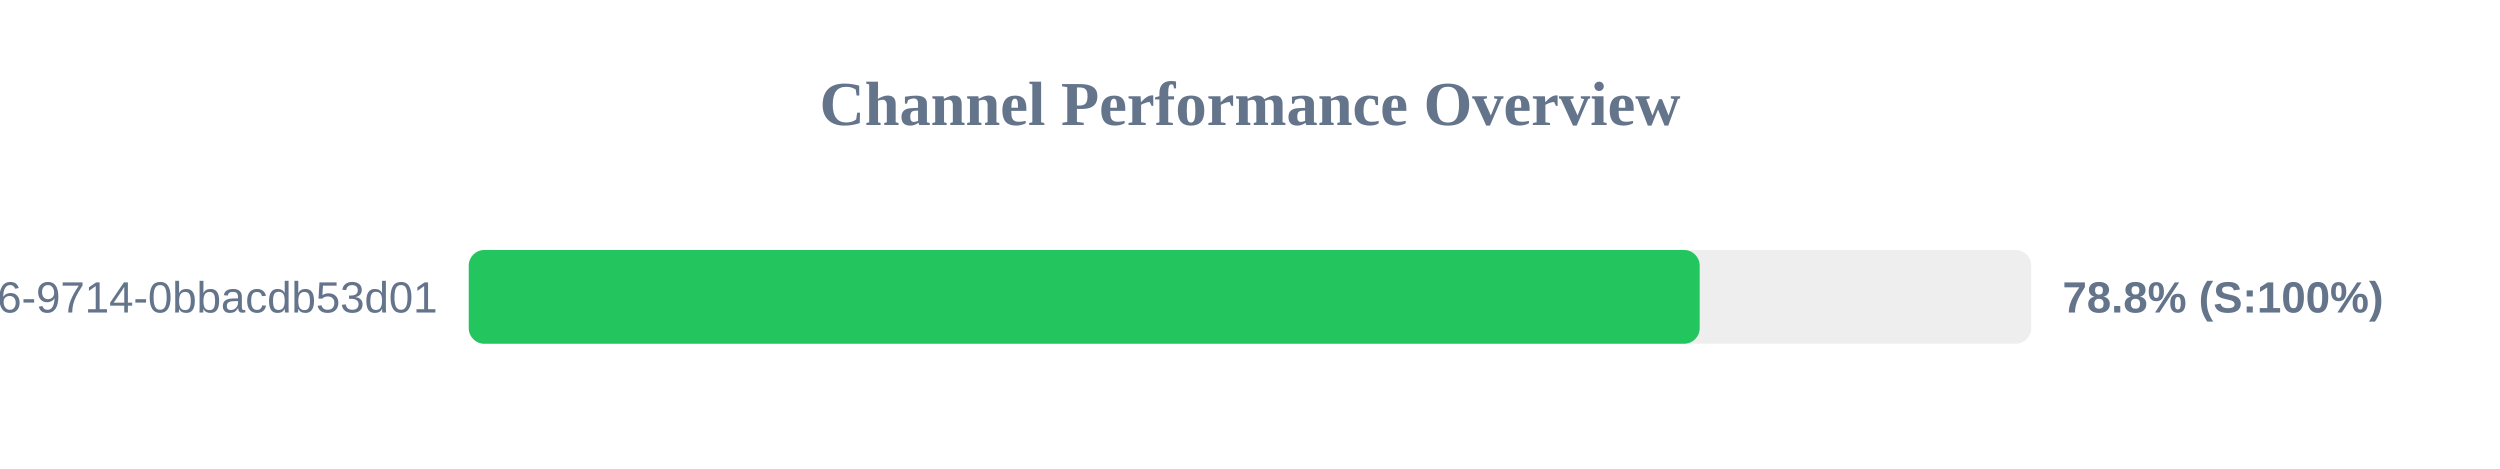
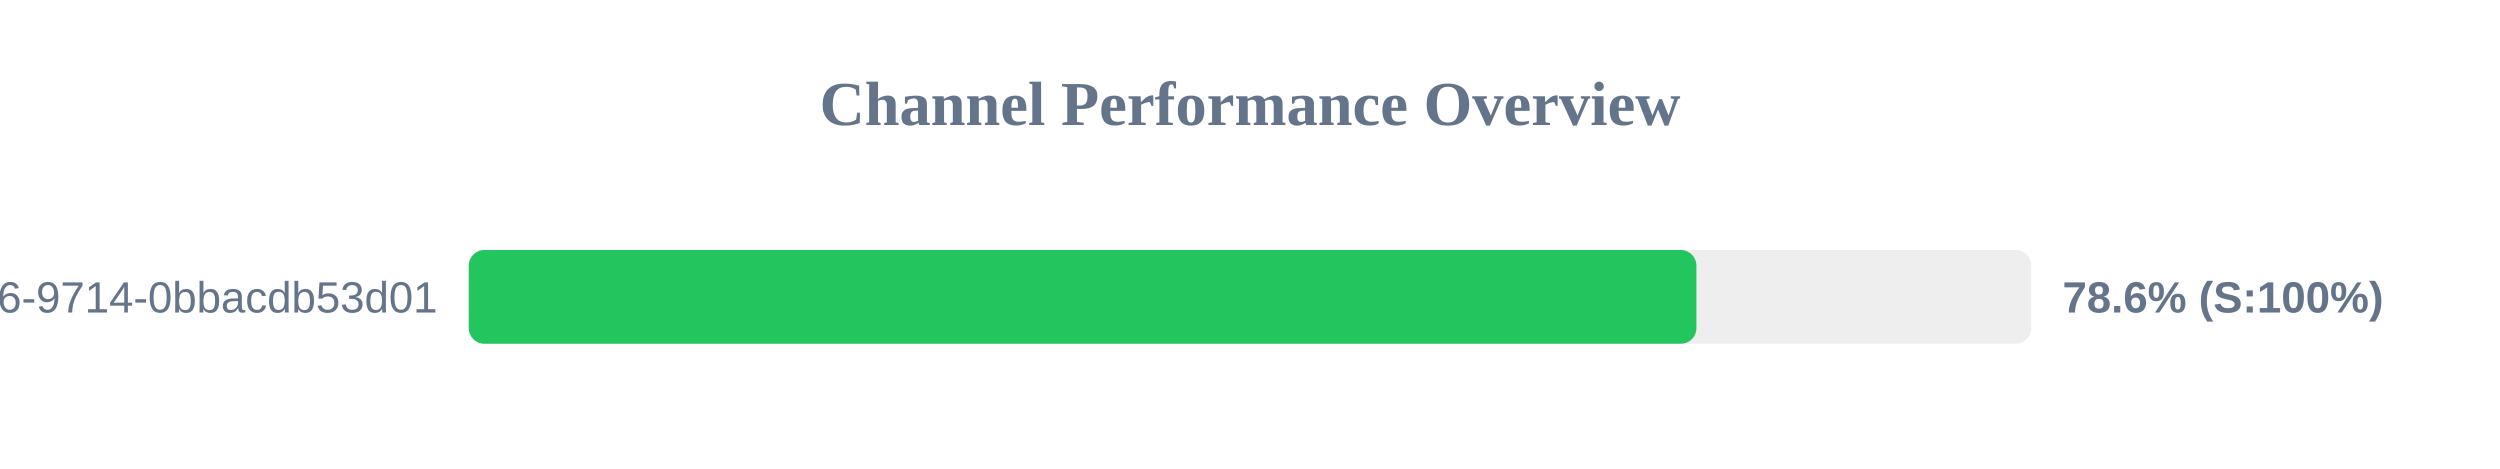
<svg xmlns="http://www.w3.org/2000/svg" width="800" height="150" version="1.1">
  <style>
        .row { font: 14px Arial; fill: #64748b; }
        .score { font: bold 14px Arial; fill: #64748b; }
    </style>
  <text x="400" y="40" text-anchor="middle" font-size="20px" font-weight="bold" fill="#64748b">Channel Performance Overview</text>
  <rect x="150" y="80" width="500" height="30" fill="#eee" rx="5" />
-   <rect x="150" y="80" width="393.9" height="30" fill="#22c55e" rx="5" />
+   <rect x="150" y="80" width="392.85" height="30" fill="#22c55e" rx="5" />
  <text x="140" y="100" text-anchor="end" class="row">?uuid=23125f6e-ec56-4c26-9714-0bbacdb53d01</text>
-   <text x="660" y="100" text-anchor="start" class="score">78.8% (S:100%)</text>
+   <text x="660" y="100" text-anchor="start" class="score">78.6% (S:100%)</text>
</svg>
